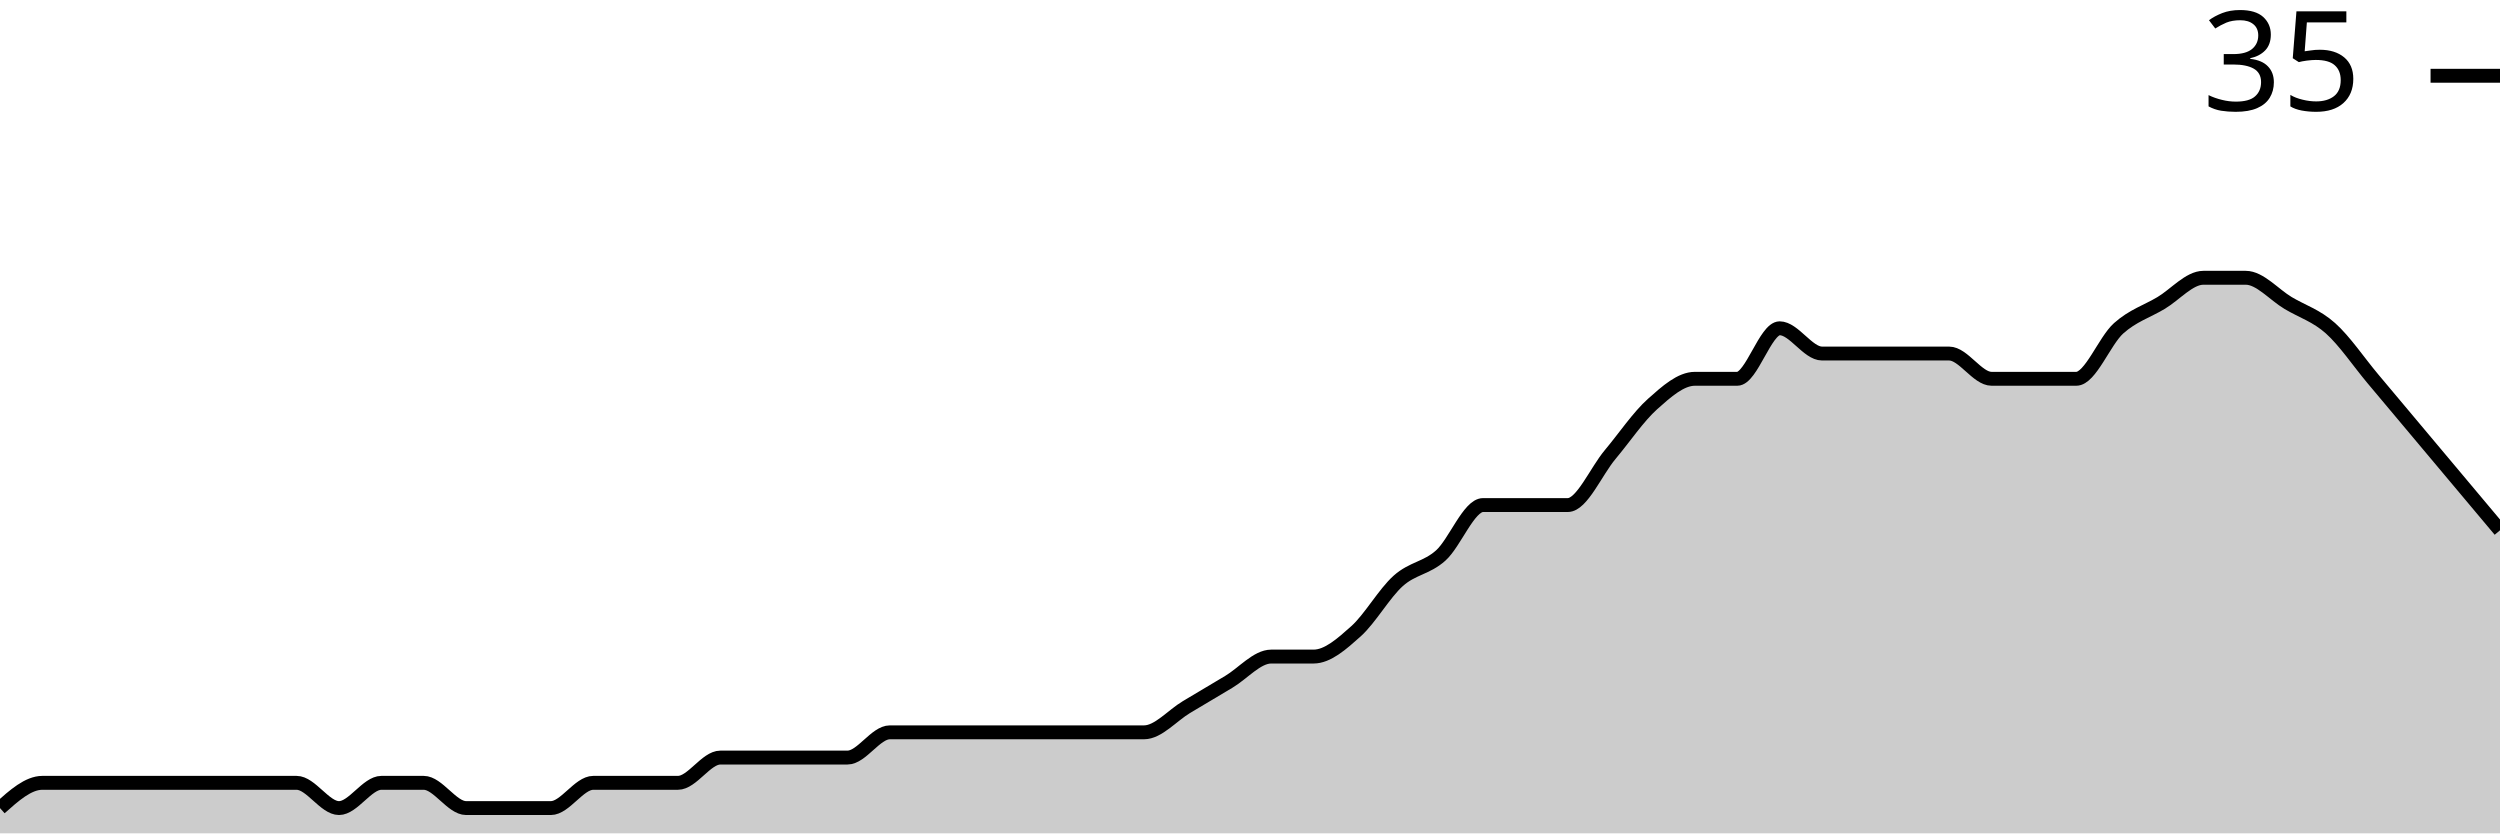
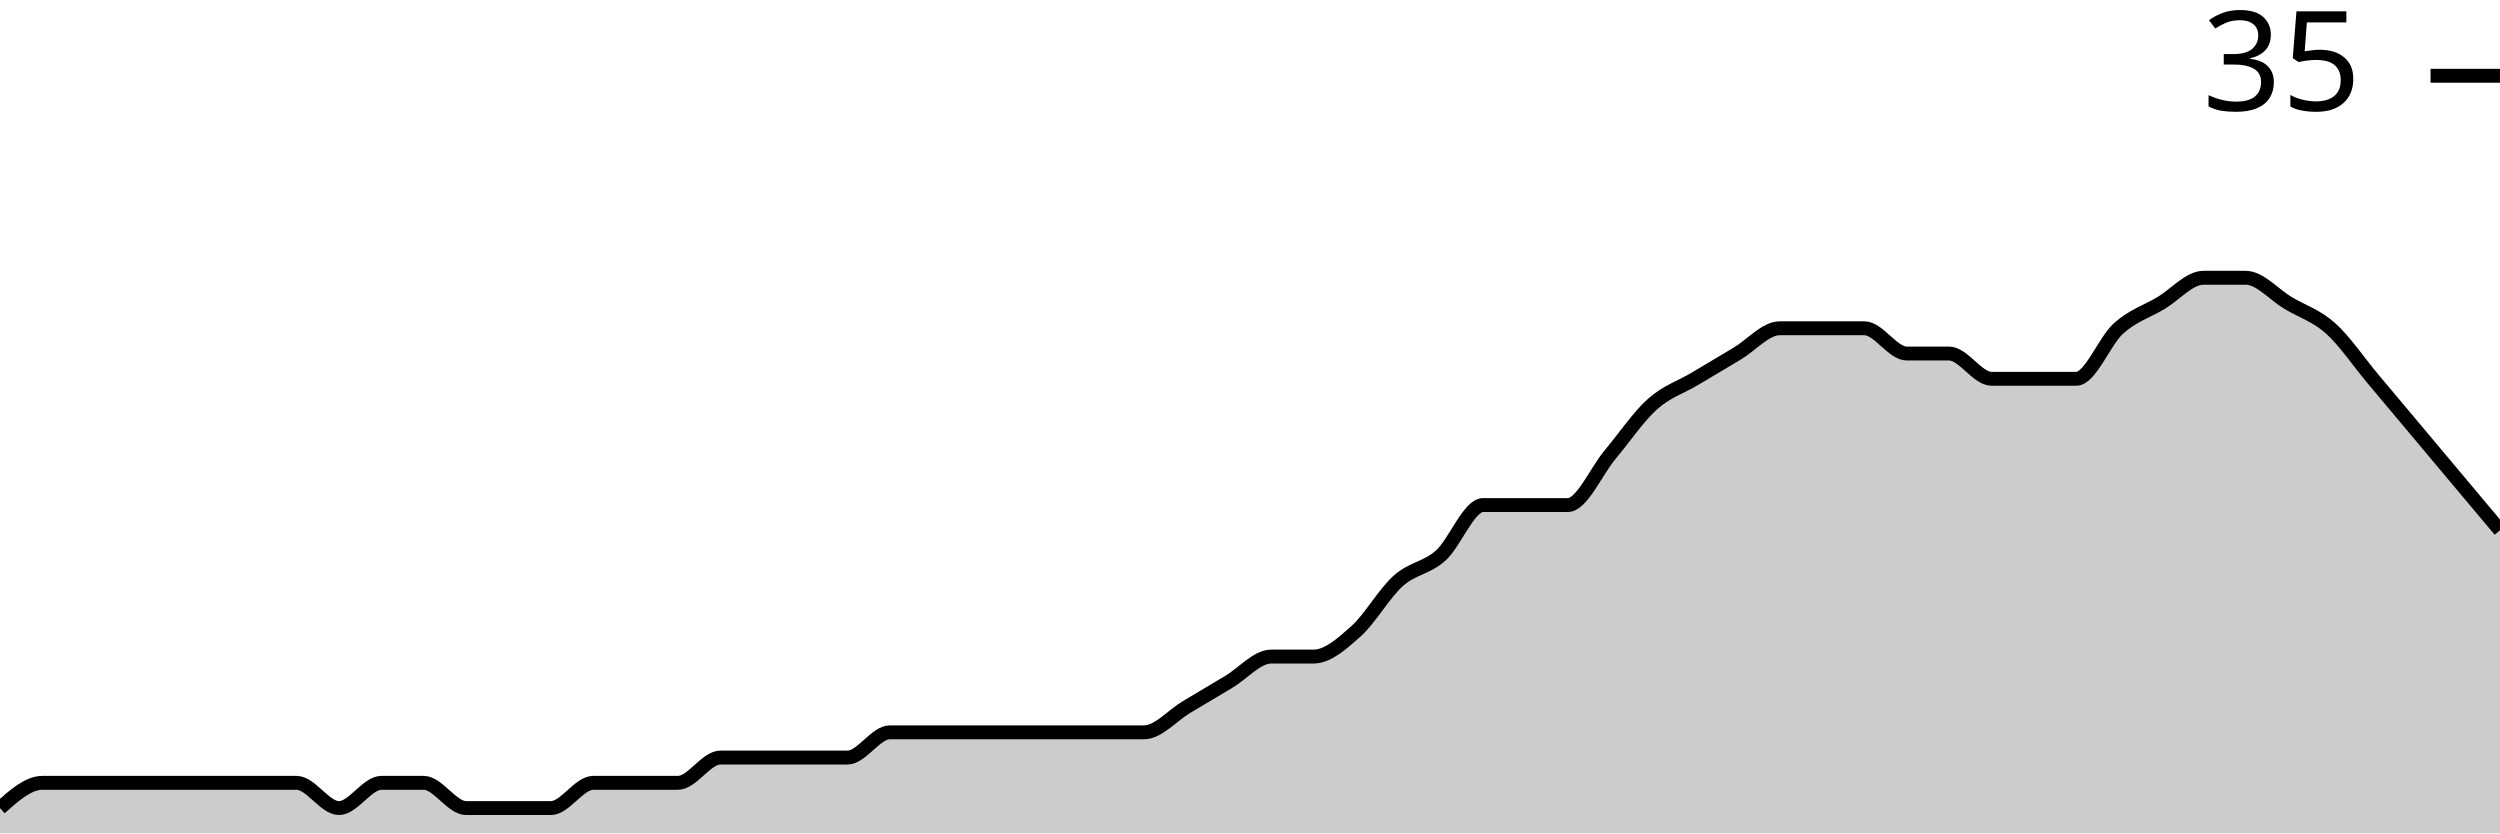
<svg xmlns="http://www.w3.org/2000/svg" viewBox="0 0 180 60">
  <g transform="translate(0,20)">
-     <path class="area" fill="rgba(0, 0, 0, 0.2)" d="M0,38.182C1.017,37.273,2.034,36.364,3.051,36.364C4.068,36.364,5.085,36.364,6.102,36.364C7.119,36.364,8.136,36.364,9.153,36.364C10.169,36.364,11.186,36.364,12.203,36.364C13.22,36.364,14.237,36.364,15.254,36.364C16.271,36.364,17.288,36.364,18.305,36.364C19.322,36.364,20.339,36.364,21.356,36.364C22.373,36.364,23.39,38.182,24.407,38.182C25.424,38.182,26.441,36.364,27.458,36.364C28.475,36.364,29.492,36.364,30.508,36.364C31.525,36.364,32.542,38.182,33.559,38.182C34.576,38.182,35.593,38.182,36.61,38.182C37.627,38.182,38.644,38.182,39.661,38.182C40.678,38.182,41.695,36.364,42.712,36.364C43.729,36.364,44.746,36.364,45.763,36.364C46.78,36.364,47.797,36.364,48.814,36.364C49.831,36.364,50.847,34.545,51.864,34.545C52.881,34.545,53.898,34.545,54.915,34.545C55.932,34.545,56.949,34.545,57.966,34.545C58.983,34.545,60,34.545,61.017,34.545C62.034,34.545,63.051,32.727,64.068,32.727C65.085,32.727,66.102,32.727,67.119,32.727C68.136,32.727,69.153,32.727,70.169,32.727C71.186,32.727,72.203,32.727,73.22,32.727C74.237,32.727,75.254,32.727,76.271,32.727C77.288,32.727,78.305,32.727,79.322,32.727C80.339,32.727,81.356,32.727,82.373,32.727C83.39,32.727,84.407,31.515,85.424,30.909C86.441,30.303,87.458,29.697,88.475,29.091C89.492,28.485,90.508,27.273,91.525,27.273C92.542,27.273,93.559,27.273,94.576,27.273C95.593,27.273,96.61,26.364,97.627,25.455C98.644,24.545,99.661,22.727,100.678,21.818C101.695,20.909,102.712,20.909,103.729,20C104.746,19.091,105.763,16.364,106.78,16.364C107.797,16.364,108.814,16.364,109.831,16.364C110.847,16.364,111.864,16.364,112.881,16.364C113.898,16.364,114.915,13.939,115.932,12.727C116.949,11.515,117.966,10,118.983,9.091C120,8.182,121.017,7.273,122.034,7.273C123.051,7.273,124.068,7.273,125.085,7.273C126.102,7.273,127.119,3.636,128.136,3.636C129.153,3.636,130.169,5.455,131.186,5.455C132.203,5.455,133.22,5.455,134.237,5.455C135.254,5.455,136.271,5.455,137.288,5.455C138.305,5.455,139.322,5.455,140.339,5.455C141.356,5.455,142.373,7.273,143.39,7.273C144.407,7.273,145.424,7.273,146.441,7.273C147.458,7.273,148.475,7.273,149.492,7.273C150.508,7.273,151.525,4.545,152.542,3.636C153.559,2.727,154.576,2.424,155.593,1.818C156.61,1.212,157.627,0,158.644,0C159.661,0,160.678,0,161.695,0C162.712,0,163.729,1.212,164.746,1.818C165.763,2.424,166.78,2.727,167.797,3.636C168.814,4.545,169.831,6.061,170.847,7.273C171.864,8.485,172.881,9.697,173.898,10.909C174.915,12.121,175.932,13.333,176.949,14.545C177.966,15.758,178.983,16.97,180,18.182L180,40C178.983,40,177.966,40,176.949,40C175.932,40,174.915,40,173.898,40C172.881,40,171.864,40,170.847,40C169.831,40,168.814,40,167.797,40C166.78,40,165.763,40,164.746,40C163.729,40,162.712,40,161.695,40C160.678,40,159.661,40,158.644,40C157.627,40,156.61,40,155.593,40C154.576,40,153.559,40,152.542,40C151.525,40,150.508,40,149.492,40C148.475,40,147.458,40,146.441,40C145.424,40,144.407,40,143.39,40C142.373,40,141.356,40,140.339,40C139.322,40,138.305,40,137.288,40C136.271,40,135.254,40,134.237,40C133.22,40,132.203,40,131.186,40C130.169,40,129.153,40,128.136,40C127.119,40,126.102,40,125.085,40C124.068,40,123.051,40,122.034,40C121.017,40,120,40,118.983,40C117.966,40,116.949,40,115.932,40C114.915,40,113.898,40,112.881,40C111.864,40,110.847,40,109.831,40C108.814,40,107.797,40,106.78,40C105.763,40,104.746,40,103.729,40C102.712,40,101.695,40,100.678,40C99.661,40,98.644,40,97.627,40C96.61,40,95.593,40,94.576,40C93.559,40,92.542,40,91.525,40C90.508,40,89.492,40,88.475,40C87.458,40,86.441,40,85.424,40C84.407,40,83.39,40,82.373,40C81.356,40,80.339,40,79.322,40C78.305,40,77.288,40,76.271,40C75.254,40,74.237,40,73.22,40C72.203,40,71.186,40,70.169,40C69.153,40,68.136,40,67.119,40C66.102,40,65.085,40,64.068,40C63.051,40,62.034,40,61.017,40C60,40,58.983,40,57.966,40C56.949,40,55.932,40,54.915,40C53.898,40,52.881,40,51.864,40C50.847,40,49.831,40,48.814,40C47.797,40,46.78,40,45.763,40C44.746,40,43.729,40,42.712,40C41.695,40,40.678,40,39.661,40C38.644,40,37.627,40,36.61,40C35.593,40,34.576,40,33.559,40C32.542,40,31.525,40,30.508,40C29.492,40,28.475,40,27.458,40C26.441,40,25.424,40,24.407,40C23.39,40,22.373,40,21.356,40C20.339,40,19.322,40,18.305,40C17.288,40,16.271,40,15.254,40C14.237,40,13.22,40,12.203,40C11.186,40,10.169,40,9.153,40C8.136,40,7.119,40,6.102,40C5.085,40,4.068,40,3.051,40C2.034,40,1.017,40,0,40Z" />
-     <path class="line" stroke="black" fill="none" d="M0,38.182C1.017,37.273,2.034,36.364,3.051,36.364C4.068,36.364,5.085,36.364,6.102,36.364C7.119,36.364,8.136,36.364,9.153,36.364C10.169,36.364,11.186,36.364,12.203,36.364C13.22,36.364,14.237,36.364,15.254,36.364C16.271,36.364,17.288,36.364,18.305,36.364C19.322,36.364,20.339,36.364,21.356,36.364C22.373,36.364,23.39,38.182,24.407,38.182C25.424,38.182,26.441,36.364,27.458,36.364C28.475,36.364,29.492,36.364,30.508,36.364C31.525,36.364,32.542,38.182,33.559,38.182C34.576,38.182,35.593,38.182,36.61,38.182C37.627,38.182,38.644,38.182,39.661,38.182C40.678,38.182,41.695,36.364,42.712,36.364C43.729,36.364,44.746,36.364,45.763,36.364C46.78,36.364,47.797,36.364,48.814,36.364C49.831,36.364,50.847,34.545,51.864,34.545C52.881,34.545,53.898,34.545,54.915,34.545C55.932,34.545,56.949,34.545,57.966,34.545C58.983,34.545,60,34.545,61.017,34.545C62.034,34.545,63.051,32.727,64.068,32.727C65.085,32.727,66.102,32.727,67.119,32.727C68.136,32.727,69.153,32.727,70.169,32.727C71.186,32.727,72.203,32.727,73.22,32.727C74.237,32.727,75.254,32.727,76.271,32.727C77.288,32.727,78.305,32.727,79.322,32.727C80.339,32.727,81.356,32.727,82.373,32.727C83.39,32.727,84.407,31.515,85.424,30.909C86.441,30.303,87.458,29.697,88.475,29.091C89.492,28.485,90.508,27.273,91.525,27.273C92.542,27.273,93.559,27.273,94.576,27.273C95.593,27.273,96.61,26.364,97.627,25.455C98.644,24.545,99.661,22.727,100.678,21.818C101.695,20.909,102.712,20.909,103.729,20C104.746,19.091,105.763,16.364,106.78,16.364C107.797,16.364,108.814,16.364,109.831,16.364C110.847,16.364,111.864,16.364,112.881,16.364C113.898,16.364,114.915,13.939,115.932,12.727C116.949,11.515,117.966,10,118.983,9.091C120,8.182,121.017,7.273,122.034,7.273C123.051,7.273,124.068,7.273,125.085,7.273C126.102,7.273,127.119,3.636,128.136,3.636C129.153,3.636,130.169,5.455,131.186,5.455C132.203,5.455,133.22,5.455,134.237,5.455C135.254,5.455,136.271,5.455,137.288,5.455C138.305,5.455,139.322,5.455,140.339,5.455C141.356,5.455,142.373,7.273,143.39,7.273C144.407,7.273,145.424,7.273,146.441,7.273C147.458,7.273,148.475,7.273,149.492,7.273C150.508,7.273,151.525,4.545,152.542,3.636C153.559,2.727,154.576,2.424,155.593,1.818C156.61,1.212,157.627,0,158.644,0C159.661,0,160.678,0,161.695,0C162.712,0,163.729,1.212,164.746,1.818C165.763,2.424,166.78,2.727,167.797,3.636C168.814,4.545,169.831,6.061,170.847,7.273C171.864,8.485,172.881,9.697,173.898,10.909C174.915,12.121,175.932,13.333,176.949,14.545C177.966,15.758,178.983,16.97,180,18.182" />
+     <path class="area" fill="rgba(0, 0, 0, 0.2)" d="M0,38.182C1.017,37.273,2.034,36.364,3.051,36.364C4.068,36.364,5.085,36.364,6.102,36.364C7.119,36.364,8.136,36.364,9.153,36.364C10.169,36.364,11.186,36.364,12.203,36.364C13.22,36.364,14.237,36.364,15.254,36.364C16.271,36.364,17.288,36.364,18.305,36.364C19.322,36.364,20.339,36.364,21.356,36.364C22.373,36.364,23.39,38.182,24.407,38.182C25.424,38.182,26.441,36.364,27.458,36.364C28.475,36.364,29.492,36.364,30.508,36.364C31.525,36.364,32.542,38.182,33.559,38.182C34.576,38.182,35.593,38.182,36.61,38.182C37.627,38.182,38.644,38.182,39.661,38.182C40.678,38.182,41.695,36.364,42.712,36.364C43.729,36.364,44.746,36.364,45.763,36.364C46.78,36.364,47.797,36.364,48.814,36.364C49.831,36.364,50.847,34.545,51.864,34.545C52.881,34.545,53.898,34.545,54.915,34.545C55.932,34.545,56.949,34.545,57.966,34.545C58.983,34.545,60,34.545,61.017,34.545C62.034,34.545,63.051,32.727,64.068,32.727C65.085,32.727,66.102,32.727,67.119,32.727C68.136,32.727,69.153,32.727,70.169,32.727C71.186,32.727,72.203,32.727,73.22,32.727C74.237,32.727,75.254,32.727,76.271,32.727C77.288,32.727,78.305,32.727,79.322,32.727C80.339,32.727,81.356,32.727,82.373,32.727C83.39,32.727,84.407,31.515,85.424,30.909C86.441,30.303,87.458,29.697,88.475,29.091C89.492,28.485,90.508,27.273,91.525,27.273C92.542,27.273,93.559,27.273,94.576,27.273C95.593,27.273,96.61,26.364,97.627,25.455C98.644,24.545,99.661,22.727,100.678,21.818C101.695,20.909,102.712,20.909,103.729,20C104.746,19.091,105.763,16.364,106.78,16.364C107.797,16.364,108.814,16.364,109.831,16.364C110.847,16.364,111.864,16.364,112.881,16.364C113.898,16.364,114.915,13.939,115.932,12.727C116.949,11.515,117.966,10,118.983,9.091C120,8.182,121.017,7.879,122.034,7.273C123.051,6.667,124.068,6.061,125.085,5.455C126.102,4.848,127.119,3.636,128.136,3.636C129.153,3.636,130.169,3.636,131.186,3.636C132.203,3.636,133.22,3.636,134.237,3.636C135.254,3.636,136.271,5.455,137.288,5.455C138.305,5.455,139.322,5.455,140.339,5.455C141.356,5.455,142.373,7.273,143.39,7.273C144.407,7.273,145.424,7.273,146.441,7.273C147.458,7.273,148.475,7.273,149.492,7.273C150.508,7.273,151.525,4.545,152.542,3.636C153.559,2.727,154.576,2.424,155.593,1.818C156.61,1.212,157.627,0,158.644,0C159.661,0,160.678,0,161.695,0C162.712,0,163.729,1.212,164.746,1.818C165.763,2.424,166.78,2.727,167.797,3.636C168.814,4.545,169.831,6.061,170.847,7.273C171.864,8.485,172.881,9.697,173.898,10.909C174.915,12.121,175.932,13.333,176.949,14.545C177.966,15.758,178.983,16.97,180,18.182L180,40C178.983,40,177.966,40,176.949,40C175.932,40,174.915,40,173.898,40C172.881,40,171.864,40,170.847,40C169.831,40,168.814,40,167.797,40C166.78,40,165.763,40,164.746,40C163.729,40,162.712,40,161.695,40C160.678,40,159.661,40,158.644,40C157.627,40,156.61,40,155.593,40C154.576,40,153.559,40,152.542,40C151.525,40,150.508,40,149.492,40C148.475,40,147.458,40,146.441,40C145.424,40,144.407,40,143.39,40C142.373,40,141.356,40,140.339,40C139.322,40,138.305,40,137.288,40C136.271,40,135.254,40,134.237,40C133.22,40,132.203,40,131.186,40C130.169,40,129.153,40,128.136,40C127.119,40,126.102,40,125.085,40C124.068,40,123.051,40,122.034,40C121.017,40,120,40,118.983,40C117.966,40,116.949,40,115.932,40C114.915,40,113.898,40,112.881,40C111.864,40,110.847,40,109.831,40C108.814,40,107.797,40,106.78,40C105.763,40,104.746,40,103.729,40C102.712,40,101.695,40,100.678,40C99.661,40,98.644,40,97.627,40C96.61,40,95.593,40,94.576,40C93.559,40,92.542,40,91.525,40C90.508,40,89.492,40,88.475,40C87.458,40,86.441,40,85.424,40C84.407,40,83.39,40,82.373,40C81.356,40,80.339,40,79.322,40C78.305,40,77.288,40,76.271,40C75.254,40,74.237,40,73.22,40C72.203,40,71.186,40,70.169,40C69.153,40,68.136,40,67.119,40C66.102,40,65.085,40,64.068,40C63.051,40,62.034,40,61.017,40C60,40,58.983,40,57.966,40C56.949,40,55.932,40,54.915,40C53.898,40,52.881,40,51.864,40C50.847,40,49.831,40,48.814,40C47.797,40,46.78,40,45.763,40C44.746,40,43.729,40,42.712,40C41.695,40,40.678,40,39.661,40C38.644,40,37.627,40,36.61,40C35.593,40,34.576,40,33.559,40C32.542,40,31.525,40,30.508,40C29.492,40,28.475,40,27.458,40C26.441,40,25.424,40,24.407,40C23.39,40,22.373,40,21.356,40C20.339,40,19.322,40,18.305,40C17.288,40,16.271,40,15.254,40C14.237,40,13.22,40,12.203,40C11.186,40,10.169,40,9.153,40C8.136,40,7.119,40,6.102,40C5.085,40,4.068,40,3.051,40C2.034,40,1.017,40,0,40Z" />
+     <path class="line" stroke="black" fill="none" d="M0,38.182C1.017,37.273,2.034,36.364,3.051,36.364C4.068,36.364,5.085,36.364,6.102,36.364C7.119,36.364,8.136,36.364,9.153,36.364C10.169,36.364,11.186,36.364,12.203,36.364C13.22,36.364,14.237,36.364,15.254,36.364C16.271,36.364,17.288,36.364,18.305,36.364C19.322,36.364,20.339,36.364,21.356,36.364C22.373,36.364,23.39,38.182,24.407,38.182C25.424,38.182,26.441,36.364,27.458,36.364C28.475,36.364,29.492,36.364,30.508,36.364C31.525,36.364,32.542,38.182,33.559,38.182C34.576,38.182,35.593,38.182,36.61,38.182C37.627,38.182,38.644,38.182,39.661,38.182C40.678,38.182,41.695,36.364,42.712,36.364C43.729,36.364,44.746,36.364,45.763,36.364C46.78,36.364,47.797,36.364,48.814,36.364C49.831,36.364,50.847,34.545,51.864,34.545C52.881,34.545,53.898,34.545,54.915,34.545C55.932,34.545,56.949,34.545,57.966,34.545C58.983,34.545,60,34.545,61.017,34.545C62.034,34.545,63.051,32.727,64.068,32.727C65.085,32.727,66.102,32.727,67.119,32.727C68.136,32.727,69.153,32.727,70.169,32.727C71.186,32.727,72.203,32.727,73.22,32.727C74.237,32.727,75.254,32.727,76.271,32.727C77.288,32.727,78.305,32.727,79.322,32.727C80.339,32.727,81.356,32.727,82.373,32.727C83.39,32.727,84.407,31.515,85.424,30.909C86.441,30.303,87.458,29.697,88.475,29.091C89.492,28.485,90.508,27.273,91.525,27.273C92.542,27.273,93.559,27.273,94.576,27.273C95.593,27.273,96.61,26.364,97.627,25.455C98.644,24.545,99.661,22.727,100.678,21.818C101.695,20.909,102.712,20.909,103.729,20C104.746,19.091,105.763,16.364,106.78,16.364C107.797,16.364,108.814,16.364,109.831,16.364C110.847,16.364,111.864,16.364,112.881,16.364C113.898,16.364,114.915,13.939,115.932,12.727C116.949,11.515,117.966,10,118.983,9.091C120,8.182,121.017,7.879,122.034,7.273C123.051,6.667,124.068,6.061,125.085,5.455C126.102,4.848,127.119,3.636,128.136,3.636C129.153,3.636,130.169,3.636,131.186,3.636C132.203,3.636,133.22,3.636,134.237,3.636C135.254,3.636,136.271,5.455,137.288,5.455C138.305,5.455,139.322,5.455,140.339,5.455C141.356,5.455,142.373,7.273,143.39,7.273C144.407,7.273,145.424,7.273,146.441,7.273C147.458,7.273,148.475,7.273,149.492,7.273C150.508,7.273,151.525,4.545,152.542,3.636C153.559,2.727,154.576,2.424,155.593,1.818C156.61,1.212,157.627,0,158.644,0C159.661,0,160.678,0,161.695,0C162.712,0,163.729,1.212,164.746,1.818C165.763,2.424,166.78,2.727,167.797,3.636C168.814,4.545,169.831,6.061,170.847,7.273C171.864,8.485,172.881,9.697,173.898,10.909C174.915,12.121,175.932,13.333,176.949,14.545C177.966,15.758,178.983,16.97,180,18.182" />
    <path class="axis-ceiling" stroke-width="1" stroke="black" fill="none" d="M175,-14.545L180,-14.545" />
    <text class="axis-ceiling-label" font-family="sans-serif" text-anchor="end" font-size="10px" x="170" y="-12.045">35</text>
  </g>
</svg>
